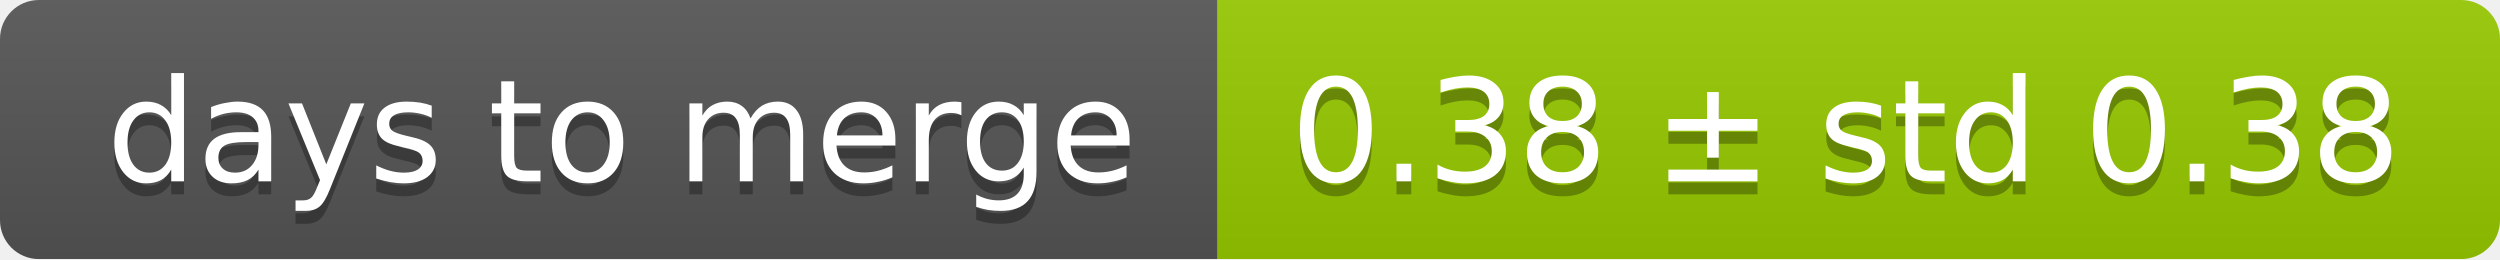
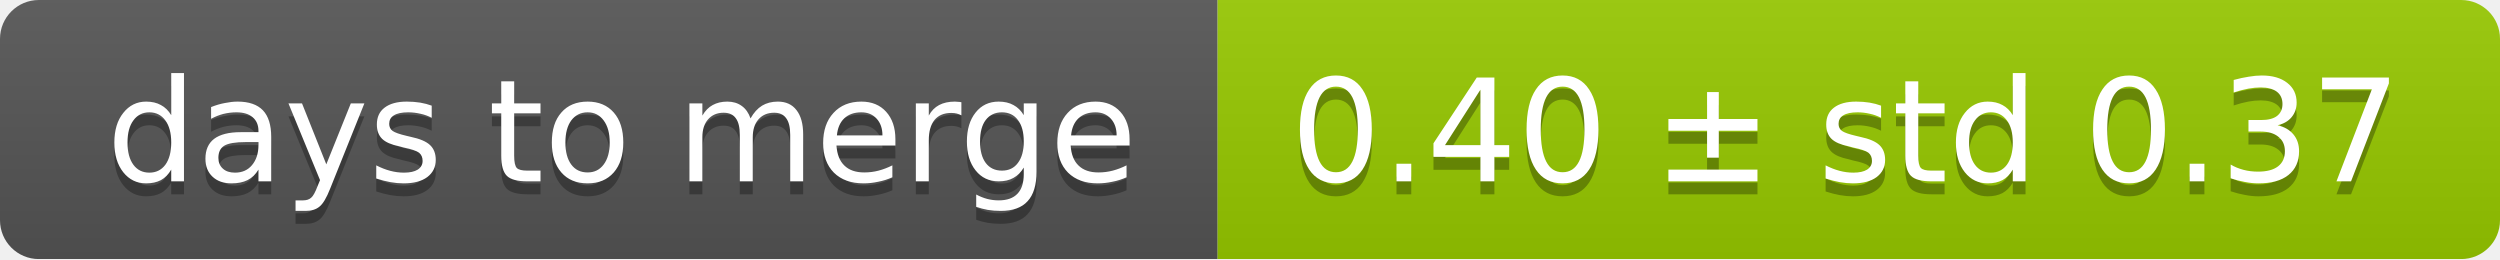
<svg xmlns="http://www.w3.org/2000/svg" width="193" height="20">
  <linearGradient id="smooth" x2="0" y2="100%">
    <stop offset="0" stop-color="#bbb" stop-opacity=".1" />
    <stop offset="1" stop-opacity=".1" />
  </linearGradient>
  <mask id="round">
    <rect width="193" height="20" rx="3" fill="#fff" />
  </mask>
  <g mask="url(#round)">
    <rect width="94" height="20" fill="#555" />
    <rect x="94" width="99" height="20" fill="#97ca00" />
    <rect width="193" height="20" fill="url(#smooth)" />
  </g>
  <g fill="#fff" text-anchor="middle" font-family="DejaVu Sans,Verdana,Geneva,sans-serif" font-size="11">
    <text x="48" y="15" fill="#010101" fill-opacity=".3">days to merge</text>
    <text x="48" y="14">days to merge</text>
-     <text x="142.5" y="15" fill="#010101" fill-opacity=".3">0.38 ± std 0.38</text>
-     <text x="142.5" y="14">0.38 ± std 0.38</text>
+     <text x="142.5" y="15" fill="#010101" fill-opacity=".3">0.40 ± std 0.37</text>
+     <text x="142.5" y="14">0.40 ± std 0.37</text>
  </g>
</svg>
